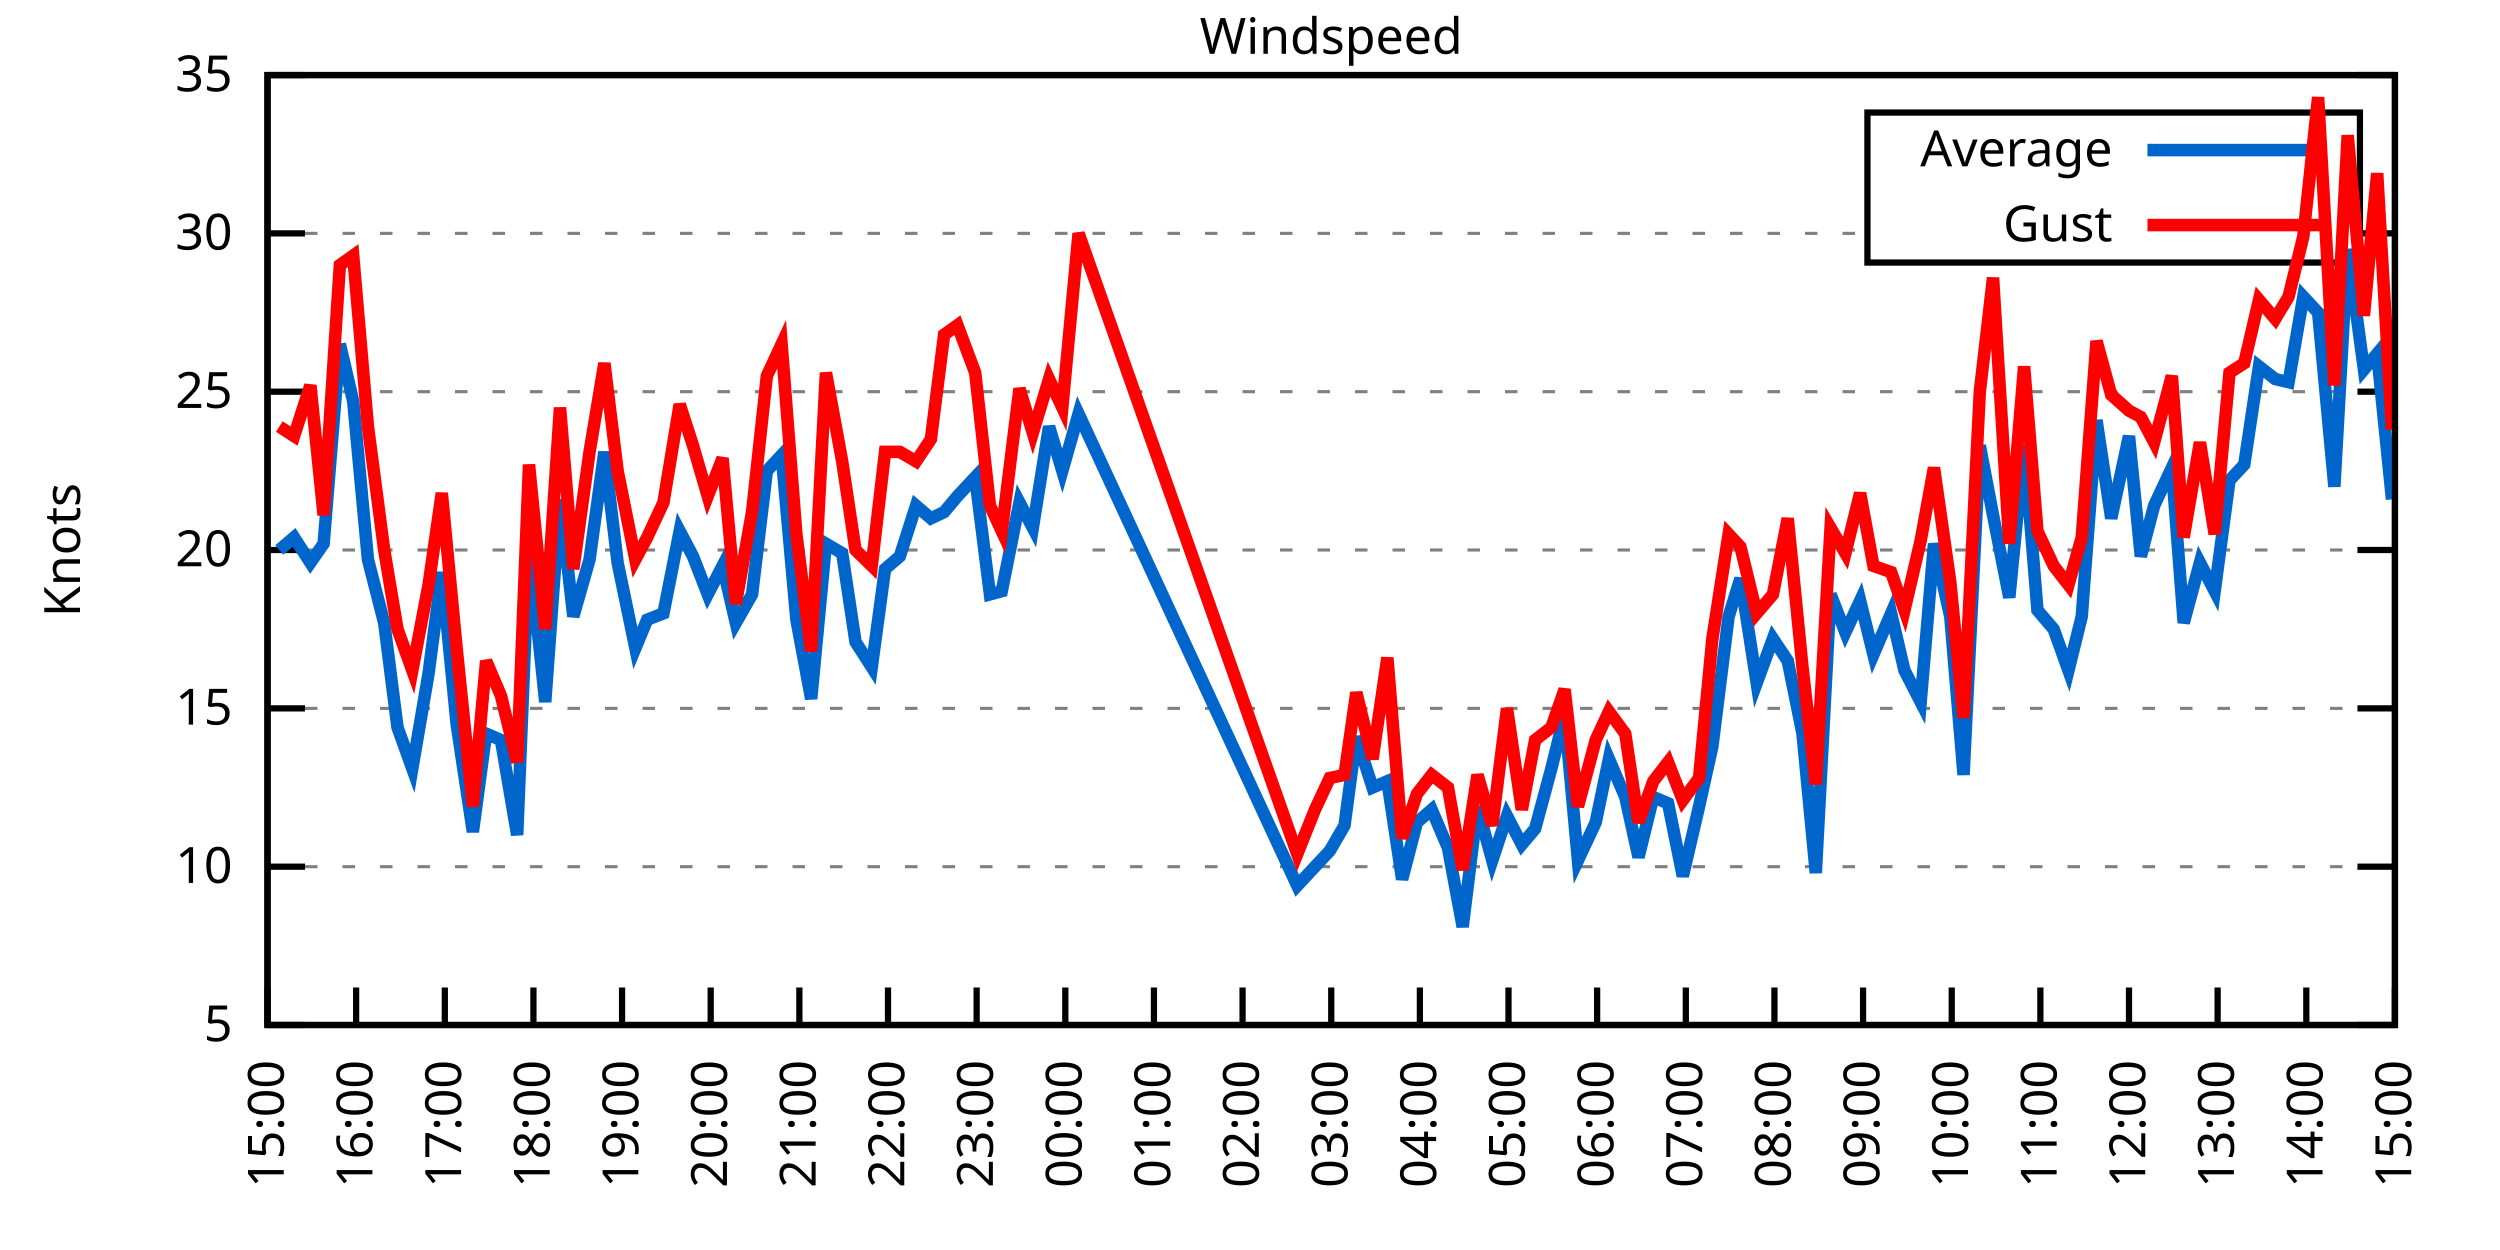
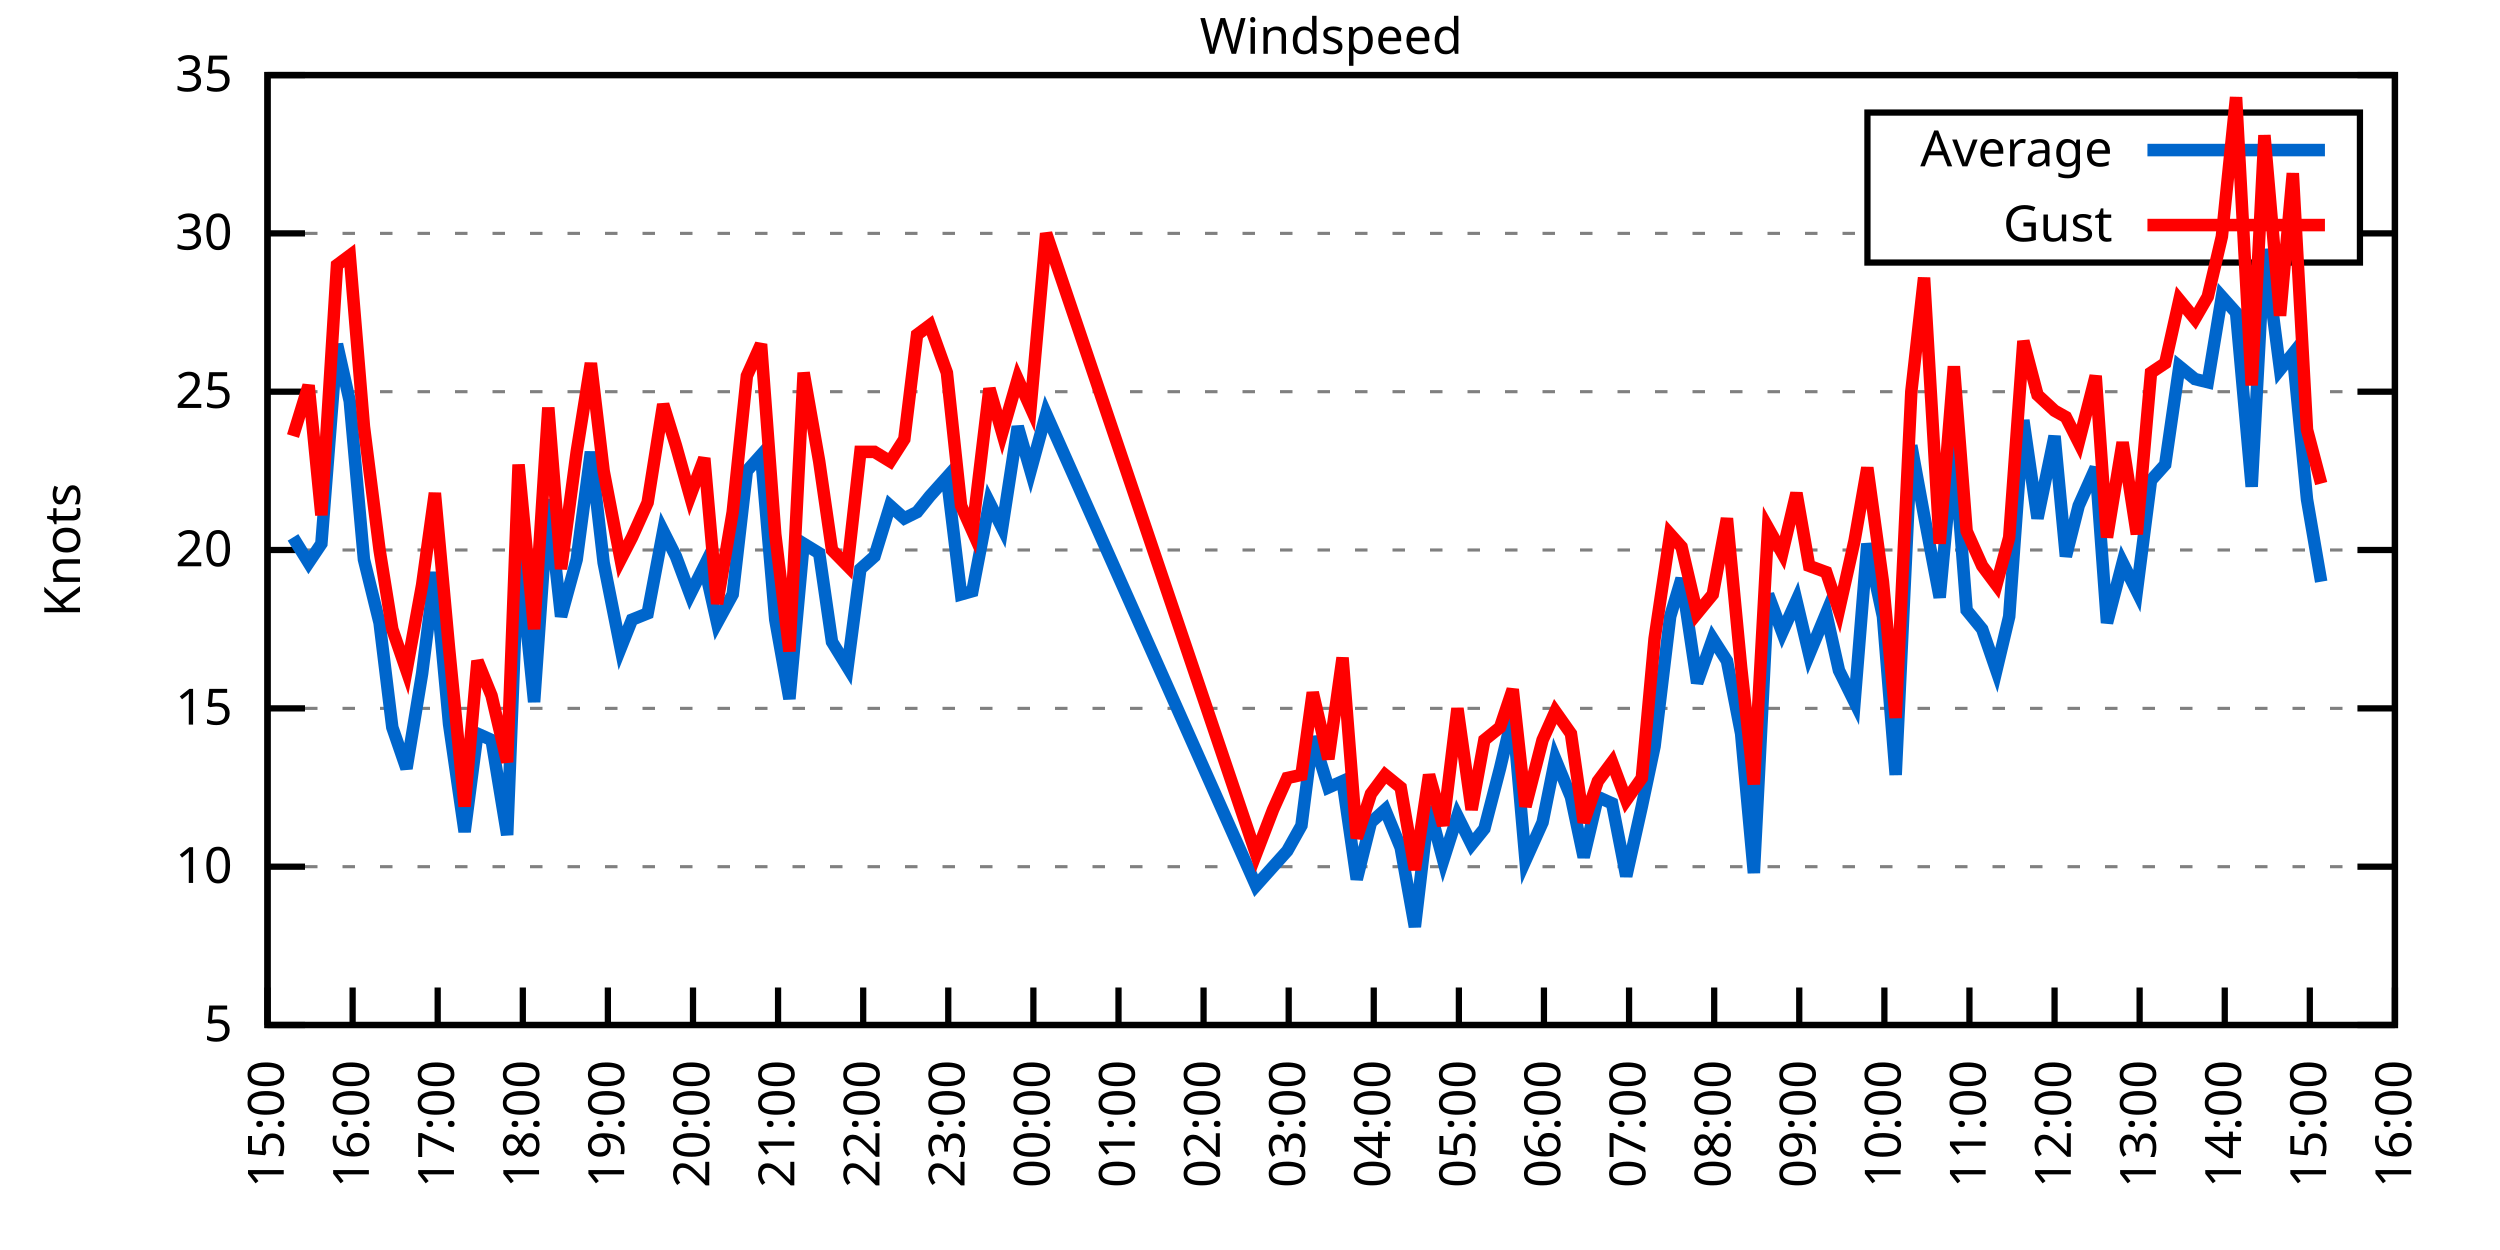
<svg xmlns="http://www.w3.org/2000/svg" xmlns:xlink="http://www.w3.org/1999/xlink" width="400" height="200" viewBox="0 0 400 200">
  <g id="gnuplot_canvas">
    <rect x="0" y="0" width="400" height="200" fill="none" />
    <defs>
      <circle id="gpDot" r="0.5" stroke-width="0.5" stroke="currentColor" />
      <path id="gpPt0" stroke-width="0.333" stroke="currentColor" d="M-1,0 h2 M0,-1 v2" />
      <path id="gpPt1" stroke-width="0.333" stroke="currentColor" d="M-1,-1 L1,1 M1,-1 L-1,1" />
      <path id="gpPt2" stroke-width="0.333" stroke="currentColor" d="M-1,0 L1,0 M0,-1 L0,1 M-1,-1 L1,1 M-1,1 L1,-1" />
      <rect id="gpPt3" stroke-width="0.333" stroke="currentColor" x="-1" y="-1" width="2" height="2" />
      <rect id="gpPt4" stroke-width="0.333" stroke="currentColor" fill="currentColor" x="-1" y="-1" width="2" height="2" />
      <circle id="gpPt5" stroke-width="0.333" stroke="currentColor" cx="0" cy="0" r="1" />
      <use xlink:href="#gpPt5" id="gpPt6" fill="currentColor" stroke="none" />
      <path id="gpPt7" stroke-width="0.333" stroke="currentColor" d="M0,-1.33 L-1.33,0.67 L1.33,0.67 z" />
      <use xlink:href="#gpPt7" id="gpPt8" fill="currentColor" stroke="none" />
      <use xlink:href="#gpPt7" id="gpPt9" stroke="currentColor" transform="rotate(180)" />
      <use xlink:href="#gpPt9" id="gpPt10" fill="currentColor" stroke="none" />
      <use xlink:href="#gpPt3" id="gpPt11" stroke="currentColor" transform="rotate(45)" />
      <use xlink:href="#gpPt11" id="gpPt12" fill="currentColor" stroke="none" />
      <path id="gpPt13" stroke-width="0.333" stroke="currentColor" d="M0,1.330 L1.265,0.411 L0.782,-1.067 L-0.782,-1.076 L-1.265,0.411 z" />
      <use xlink:href="#gpPt13" id="gpPt14" fill="currentColor" stroke="none" />
      <filter id="textbox" filterUnits="objectBoundingBox" x="0" y="0" height="1" width="1">
        <feFlood flood-color="white" flood-opacity="1" result="bgnd" />
        <feComposite in="SourceGraphic" in2="bgnd" operator="atop" />
      </filter>
      <filter id="greybox" filterUnits="objectBoundingBox" x="0" y="0" height="1" width="1">
        <feFlood flood-color="lightgrey" flood-opacity="1" result="grey" />
        <feComposite in="SourceGraphic" in2="grey" operator="atop" />
      </filter>
    </defs>
    <g fill="none" color="white" stroke="currentColor" stroke-width="1.00" stroke-linecap="butt" stroke-linejoin="miter">
</g>
    <g fill="none" color="black" stroke="currentColor" stroke-width="1.00" stroke-linecap="butt" stroke-linejoin="miter">
      <g stroke="none" shape-rendering="crispEdges">
        <polygon fill="rgb(255, 255, 255)" points="42.80,164.00 383.18,164.00 383.18,12.02 42.80,12.02 " />
      </g>
    </g>
    <g fill="none" color="black" stroke="currentColor" stroke-width="1.00" stroke-linecap="butt" stroke-linejoin="miter">
</g>
    <g fill="none" color="black" stroke="black" stroke-width="0.50" stroke-linecap="butt" stroke-linejoin="miter">
</g>
    <g fill="none" color="gray" stroke="currentColor" stroke-width="0.50" stroke-linecap="butt" stroke-linejoin="miter">
      <path stroke="gray" stroke-dasharray="2,4" class="gridline" d="M42.80,164.00 L383.19,164.00  " />
    </g>
    <g fill="none" color="gray" stroke="gray" stroke-width="1.00" stroke-linecap="butt" stroke-linejoin="miter">
</g>
    <g fill="none" color="black" stroke="currentColor" stroke-width="1.00" stroke-linecap="butt" stroke-linejoin="miter">
      <path stroke="black" d="M42.80,164.00 L48.80,164.00 M383.19,164.00 L377.19,164.00  " />
      <g transform="translate(37.20,166.60)" stroke="none" fill="black" font-family="Sans" font-size="8.00" text-anchor="end">
        <text>
          <tspan font-family="Sans"> 5</tspan>
        </text>
      </g>
    </g>
    <g fill="none" color="black" stroke="currentColor" stroke-width="1.00" stroke-linecap="butt" stroke-linejoin="miter">
</g>
    <g fill="none" color="black" stroke="black" stroke-width="0.50" stroke-linecap="butt" stroke-linejoin="miter">
</g>
    <g fill="none" color="gray" stroke="currentColor" stroke-width="0.50" stroke-linecap="butt" stroke-linejoin="miter">
      <path stroke="gray" stroke-dasharray="2,4" class="gridline" d="M42.80,138.67 L383.19,138.67  " />
    </g>
    <g fill="none" color="gray" stroke="gray" stroke-width="1.00" stroke-linecap="butt" stroke-linejoin="miter">
</g>
    <g fill="none" color="black" stroke="currentColor" stroke-width="1.00" stroke-linecap="butt" stroke-linejoin="miter">
      <path stroke="black" d="M42.80,138.67 L48.80,138.67 M383.19,138.67 L377.19,138.67  " />
      <g transform="translate(37.20,141.27)" stroke="none" fill="black" font-family="Sans" font-size="8.00" text-anchor="end">
        <text>
          <tspan font-family="Sans"> 10</tspan>
        </text>
      </g>
    </g>
    <g fill="none" color="black" stroke="currentColor" stroke-width="1.00" stroke-linecap="butt" stroke-linejoin="miter">
</g>
    <g fill="none" color="black" stroke="black" stroke-width="0.50" stroke-linecap="butt" stroke-linejoin="miter">
</g>
    <g fill="none" color="gray" stroke="currentColor" stroke-width="0.50" stroke-linecap="butt" stroke-linejoin="miter">
      <path stroke="gray" stroke-dasharray="2,4" class="gridline" d="M42.80,113.34 L383.19,113.34  " />
    </g>
    <g fill="none" color="gray" stroke="gray" stroke-width="1.00" stroke-linecap="butt" stroke-linejoin="miter">
</g>
    <g fill="none" color="black" stroke="currentColor" stroke-width="1.00" stroke-linecap="butt" stroke-linejoin="miter">
      <path stroke="black" d="M42.80,113.34 L48.80,113.34 M383.19,113.34 L377.19,113.34  " />
      <g transform="translate(37.20,115.94)" stroke="none" fill="black" font-family="Sans" font-size="8.00" text-anchor="end">
        <text>
          <tspan font-family="Sans"> 15</tspan>
        </text>
      </g>
    </g>
    <g fill="none" color="black" stroke="currentColor" stroke-width="1.00" stroke-linecap="butt" stroke-linejoin="miter">
</g>
    <g fill="none" color="black" stroke="black" stroke-width="0.50" stroke-linecap="butt" stroke-linejoin="miter">
</g>
    <g fill="none" color="gray" stroke="currentColor" stroke-width="0.50" stroke-linecap="butt" stroke-linejoin="miter">
      <path stroke="gray" stroke-dasharray="2,4" class="gridline" d="M42.80,88.00 L383.19,88.00  " />
    </g>
    <g fill="none" color="gray" stroke="gray" stroke-width="1.00" stroke-linecap="butt" stroke-linejoin="miter">
</g>
    <g fill="none" color="black" stroke="currentColor" stroke-width="1.00" stroke-linecap="butt" stroke-linejoin="miter">
      <path stroke="black" d="M42.80,88.00 L48.80,88.00 M383.19,88.00 L377.19,88.00  " />
      <g transform="translate(37.20,90.60)" stroke="none" fill="black" font-family="Sans" font-size="8.00" text-anchor="end">
        <text>
          <tspan font-family="Sans"> 20</tspan>
        </text>
      </g>
    </g>
    <g fill="none" color="black" stroke="currentColor" stroke-width="1.00" stroke-linecap="butt" stroke-linejoin="miter">
</g>
    <g fill="none" color="black" stroke="black" stroke-width="0.50" stroke-linecap="butt" stroke-linejoin="miter">
</g>
    <g fill="none" color="gray" stroke="currentColor" stroke-width="0.50" stroke-linecap="butt" stroke-linejoin="miter">
      <path stroke="gray" stroke-dasharray="2,4" class="gridline" d="M42.80,62.67 L383.19,62.67  " />
    </g>
    <g fill="none" color="gray" stroke="gray" stroke-width="1.00" stroke-linecap="butt" stroke-linejoin="miter">
</g>
    <g fill="none" color="black" stroke="currentColor" stroke-width="1.00" stroke-linecap="butt" stroke-linejoin="miter">
      <path stroke="black" d="M42.80,62.67 L48.80,62.67 M383.19,62.67 L377.19,62.67  " />
      <g transform="translate(37.20,65.27)" stroke="none" fill="black" font-family="Sans" font-size="8.00" text-anchor="end">
        <text>
          <tspan font-family="Sans"> 25</tspan>
        </text>
      </g>
    </g>
    <g fill="none" color="black" stroke="currentColor" stroke-width="1.00" stroke-linecap="butt" stroke-linejoin="miter">
</g>
    <g fill="none" color="black" stroke="black" stroke-width="0.50" stroke-linecap="butt" stroke-linejoin="miter">
</g>
    <g fill="none" color="gray" stroke="currentColor" stroke-width="0.50" stroke-linecap="butt" stroke-linejoin="miter">
      <path stroke="gray" stroke-dasharray="2,4" class="gridline" d="M42.80,37.34 L298.79,37.34 M377.59,37.34 L383.19,37.34  " />
    </g>
    <g fill="none" color="gray" stroke="gray" stroke-width="1.00" stroke-linecap="butt" stroke-linejoin="miter">
</g>
    <g fill="none" color="black" stroke="currentColor" stroke-width="1.00" stroke-linecap="butt" stroke-linejoin="miter">
      <path stroke="black" d="M42.80,37.34 L48.80,37.34 M383.19,37.34 L377.19,37.34  " />
      <g transform="translate(37.20,39.94)" stroke="none" fill="black" font-family="Sans" font-size="8.00" text-anchor="end">
        <text>
          <tspan font-family="Sans"> 30</tspan>
        </text>
      </g>
    </g>
    <g fill="none" color="black" stroke="currentColor" stroke-width="1.00" stroke-linecap="butt" stroke-linejoin="miter">
</g>
    <g fill="none" color="black" stroke="black" stroke-width="0.50" stroke-linecap="butt" stroke-linejoin="miter">
</g>
    <g fill="none" color="gray" stroke="currentColor" stroke-width="0.50" stroke-linecap="butt" stroke-linejoin="miter">
      <path stroke="gray" stroke-dasharray="2,4" class="gridline" d="M42.80,12.01 L383.19,12.01  " />
    </g>
    <g fill="none" color="gray" stroke="gray" stroke-width="1.00" stroke-linecap="butt" stroke-linejoin="miter">
</g>
    <g fill="none" color="black" stroke="currentColor" stroke-width="1.00" stroke-linecap="butt" stroke-linejoin="miter">
      <path stroke="black" d="M42.80,12.01 L48.80,12.01 M383.19,12.01 L377.19,12.01  " />
      <g transform="translate(37.20,14.61)" stroke="none" fill="black" font-family="Sans" font-size="8.00" text-anchor="end">
        <text>
          <tspan font-family="Sans"> 35</tspan>
        </text>
      </g>
    </g>
    <g fill="none" color="black" stroke="currentColor" stroke-width="1.00" stroke-linecap="butt" stroke-linejoin="miter">
      <path stroke="black" d="M42.80,164.00 L42.80,158.00  " />
      <g transform="translate(45.40,169.60) rotate(270.00)" stroke="none" fill="black" font-family="Sans" font-size="8.00" text-anchor="end">
        <text>
          <tspan font-family="Sans">15:00</tspan>
        </text>
      </g>
    </g>
    <g fill="none" color="black" stroke="currentColor" stroke-width="1.00" stroke-linecap="butt" stroke-linejoin="miter">
-       <path stroke="black" d="M56.98,164.00 L56.98,158.00  " />
-       <g transform="translate(59.58,169.60) rotate(270.00)" stroke="none" fill="black" font-family="Sans" font-size="8.00" text-anchor="end">
+       <path stroke="black" d="M56.42,164.00 L56.42,158.00  " />
+       <g transform="translate(59.02,169.60) rotate(270.00)" stroke="none" fill="black" font-family="Sans" font-size="8.00" text-anchor="end">
        <text>
          <tspan font-family="Sans">16:00</tspan>
        </text>
      </g>
    </g>
    <g fill="none" color="black" stroke="currentColor" stroke-width="1.00" stroke-linecap="butt" stroke-linejoin="miter">
-       <path stroke="black" d="M71.17,164.00 L71.17,158.00  " />
-       <g transform="translate(73.77,169.60) rotate(270.00)" stroke="none" fill="black" font-family="Sans" font-size="8.00" text-anchor="end">
+       <path stroke="black" d="M70.03,164.00 L70.03,158.00  " />
+       <g transform="translate(72.63,169.60) rotate(270.00)" stroke="none" fill="black" font-family="Sans" font-size="8.00" text-anchor="end">
        <text>
          <tspan font-family="Sans">17:00</tspan>
        </text>
      </g>
    </g>
    <g fill="none" color="black" stroke="currentColor" stroke-width="1.00" stroke-linecap="butt" stroke-linejoin="miter">
-       <path stroke="black" d="M85.35,164.00 L85.35,158.00  " />
-       <g transform="translate(87.95,169.60) rotate(270.00)" stroke="none" fill="black" font-family="Sans" font-size="8.00" text-anchor="end">
+       <path stroke="black" d="M83.65,164.00 L83.65,158.00  " />
+       <g transform="translate(86.25,169.60) rotate(270.00)" stroke="none" fill="black" font-family="Sans" font-size="8.00" text-anchor="end">
        <text>
          <tspan font-family="Sans">18:00</tspan>
        </text>
      </g>
    </g>
    <g fill="none" color="black" stroke="currentColor" stroke-width="1.00" stroke-linecap="butt" stroke-linejoin="miter">
-       <path stroke="black" d="M99.53,164.00 L99.53,158.00  " />
-       <g transform="translate(102.13,169.60) rotate(270.00)" stroke="none" fill="black" font-family="Sans" font-size="8.00" text-anchor="end">
+       <path stroke="black" d="M97.26,164.00 L97.26,158.00  " />
+       <g transform="translate(99.86,169.60) rotate(270.00)" stroke="none" fill="black" font-family="Sans" font-size="8.00" text-anchor="end">
        <text>
          <tspan font-family="Sans">19:00</tspan>
        </text>
      </g>
    </g>
    <g fill="none" color="black" stroke="currentColor" stroke-width="1.00" stroke-linecap="butt" stroke-linejoin="miter">
-       <path stroke="black" d="M113.71,164.00 L113.71,158.00  " />
-       <g transform="translate(116.31,169.60) rotate(270.00)" stroke="none" fill="black" font-family="Sans" font-size="8.00" text-anchor="end">
+       <path stroke="black" d="M110.88,164.00 L110.88,158.00  " />
+       <g transform="translate(113.48,169.60) rotate(270.00)" stroke="none" fill="black" font-family="Sans" font-size="8.00" text-anchor="end">
        <text>
          <tspan font-family="Sans">20:00</tspan>
        </text>
      </g>
    </g>
    <g fill="none" color="black" stroke="currentColor" stroke-width="1.00" stroke-linecap="butt" stroke-linejoin="miter">
-       <path stroke="black" d="M127.90,164.00 L127.90,158.00  " />
-       <g transform="translate(130.50,169.60) rotate(270.00)" stroke="none" fill="black" font-family="Sans" font-size="8.00" text-anchor="end">
+       <path stroke="black" d="M124.49,164.00 L124.49,158.00  " />
+       <g transform="translate(127.09,169.60) rotate(270.00)" stroke="none" fill="black" font-family="Sans" font-size="8.00" text-anchor="end">
        <text>
          <tspan font-family="Sans">21:00</tspan>
        </text>
      </g>
    </g>
    <g fill="none" color="black" stroke="currentColor" stroke-width="1.00" stroke-linecap="butt" stroke-linejoin="miter">
-       <path stroke="black" d="M142.08,164.00 L142.08,158.00  " />
-       <g transform="translate(144.68,169.60) rotate(270.00)" stroke="none" fill="black" font-family="Sans" font-size="8.00" text-anchor="end">
+       <path stroke="black" d="M138.11,164.00 L138.11,158.00  " />
+       <g transform="translate(140.71,169.60) rotate(270.00)" stroke="none" fill="black" font-family="Sans" font-size="8.00" text-anchor="end">
        <text>
          <tspan font-family="Sans">22:00</tspan>
        </text>
      </g>
    </g>
    <g fill="none" color="black" stroke="currentColor" stroke-width="1.00" stroke-linecap="butt" stroke-linejoin="miter">
-       <path stroke="black" d="M156.26,164.00 L156.26,158.00  " />
-       <g transform="translate(158.86,169.60) rotate(270.00)" stroke="none" fill="black" font-family="Sans" font-size="8.00" text-anchor="end">
+       <path stroke="black" d="M151.72,164.00 L151.72,158.00  " />
+       <g transform="translate(154.32,169.60) rotate(270.00)" stroke="none" fill="black" font-family="Sans" font-size="8.00" text-anchor="end">
        <text>
          <tspan font-family="Sans">23:00</tspan>
        </text>
      </g>
    </g>
    <g fill="none" color="black" stroke="currentColor" stroke-width="1.00" stroke-linecap="butt" stroke-linejoin="miter">
-       <path stroke="black" d="M170.45,164.00 L170.45,158.00  " />
-       <g transform="translate(173.05,169.60) rotate(270.00)" stroke="none" fill="black" font-family="Sans" font-size="8.00" text-anchor="end">
+       <path stroke="black" d="M165.34,164.00 L165.34,158.00  " />
+       <g transform="translate(167.94,169.60) rotate(270.00)" stroke="none" fill="black" font-family="Sans" font-size="8.00" text-anchor="end">
        <text>
          <tspan font-family="Sans">00:00</tspan>
        </text>
      </g>
    </g>
    <g fill="none" color="black" stroke="currentColor" stroke-width="1.00" stroke-linecap="butt" stroke-linejoin="miter">
-       <path stroke="black" d="M184.63,164.00 L184.63,158.00  " />
-       <g transform="translate(187.23,169.60) rotate(270.00)" stroke="none" fill="black" font-family="Sans" font-size="8.00" text-anchor="end">
+       <path stroke="black" d="M178.96,164.00 L178.96,158.00  " />
+       <g transform="translate(181.56,169.60) rotate(270.00)" stroke="none" fill="black" font-family="Sans" font-size="8.00" text-anchor="end">
        <text>
          <tspan font-family="Sans">01:00</tspan>
        </text>
      </g>
    </g>
    <g fill="none" color="black" stroke="currentColor" stroke-width="1.00" stroke-linecap="butt" stroke-linejoin="miter">
-       <path stroke="black" d="M198.81,164.00 L198.81,158.00  " />
-       <g transform="translate(201.41,169.60) rotate(270.00)" stroke="none" fill="black" font-family="Sans" font-size="8.00" text-anchor="end">
+       <path stroke="black" d="M192.57,164.00 L192.57,158.00  " />
+       <g transform="translate(195.17,169.60) rotate(270.00)" stroke="none" fill="black" font-family="Sans" font-size="8.00" text-anchor="end">
        <text>
          <tspan font-family="Sans">02:00</tspan>
        </text>
      </g>
    </g>
    <g fill="none" color="black" stroke="currentColor" stroke-width="1.00" stroke-linecap="butt" stroke-linejoin="miter">
-       <path stroke="black" d="M213.00,164.00 L213.00,158.00  " />
-       <g transform="translate(215.60,169.60) rotate(270.00)" stroke="none" fill="black" font-family="Sans" font-size="8.00" text-anchor="end">
+       <path stroke="black" d="M206.19,164.00 L206.19,158.00  " />
+       <g transform="translate(208.79,169.60) rotate(270.00)" stroke="none" fill="black" font-family="Sans" font-size="8.00" text-anchor="end">
        <text>
          <tspan font-family="Sans">03:00</tspan>
        </text>
      </g>
    </g>
    <g fill="none" color="black" stroke="currentColor" stroke-width="1.00" stroke-linecap="butt" stroke-linejoin="miter">
-       <path stroke="black" d="M227.18,164.00 L227.18,158.00  " />
-       <g transform="translate(229.78,169.60) rotate(270.00)" stroke="none" fill="black" font-family="Sans" font-size="8.00" text-anchor="end">
+       <path stroke="black" d="M219.80,164.00 L219.80,158.00  " />
+       <g transform="translate(222.40,169.60) rotate(270.00)" stroke="none" fill="black" font-family="Sans" font-size="8.00" text-anchor="end">
        <text>
          <tspan font-family="Sans">04:00</tspan>
        </text>
      </g>
    </g>
    <g fill="none" color="black" stroke="currentColor" stroke-width="1.00" stroke-linecap="butt" stroke-linejoin="miter">
-       <path stroke="black" d="M241.36,164.00 L241.36,158.00  " />
-       <g transform="translate(243.96,169.60) rotate(270.00)" stroke="none" fill="black" font-family="Sans" font-size="8.00" text-anchor="end">
+       <path stroke="black" d="M233.42,164.00 L233.42,158.00  " />
+       <g transform="translate(236.02,169.60) rotate(270.00)" stroke="none" fill="black" font-family="Sans" font-size="8.00" text-anchor="end">
        <text>
          <tspan font-family="Sans">05:00</tspan>
        </text>
      </g>
    </g>
    <g fill="none" color="black" stroke="currentColor" stroke-width="1.00" stroke-linecap="butt" stroke-linejoin="miter">
-       <path stroke="black" d="M255.54,164.00 L255.54,158.00  " />
-       <g transform="translate(258.14,169.60) rotate(270.00)" stroke="none" fill="black" font-family="Sans" font-size="8.00" text-anchor="end">
+       <path stroke="black" d="M247.03,164.00 L247.03,158.00  " />
+       <g transform="translate(249.63,169.60) rotate(270.00)" stroke="none" fill="black" font-family="Sans" font-size="8.00" text-anchor="end">
        <text>
          <tspan font-family="Sans">06:00</tspan>
        </text>
      </g>
    </g>
    <g fill="none" color="black" stroke="currentColor" stroke-width="1.00" stroke-linecap="butt" stroke-linejoin="miter">
-       <path stroke="black" d="M269.73,164.00 L269.73,158.00  " />
-       <g transform="translate(272.33,169.60) rotate(270.00)" stroke="none" fill="black" font-family="Sans" font-size="8.00" text-anchor="end">
+       <path stroke="black" d="M260.65,164.00 L260.65,158.00  " />
+       <g transform="translate(263.25,169.60) rotate(270.00)" stroke="none" fill="black" font-family="Sans" font-size="8.00" text-anchor="end">
        <text>
          <tspan font-family="Sans">07:00</tspan>
        </text>
      </g>
    </g>
    <g fill="none" color="black" stroke="currentColor" stroke-width="1.00" stroke-linecap="butt" stroke-linejoin="miter">
-       <path stroke="black" d="M283.91,164.00 L283.91,158.00  " />
-       <g transform="translate(286.51,169.60) rotate(270.00)" stroke="none" fill="black" font-family="Sans" font-size="8.00" text-anchor="end">
+       <path stroke="black" d="M274.27,164.00 L274.27,158.00  " />
+       <g transform="translate(276.87,169.60) rotate(270.00)" stroke="none" fill="black" font-family="Sans" font-size="8.00" text-anchor="end">
        <text>
          <tspan font-family="Sans">08:00</tspan>
        </text>
      </g>
    </g>
    <g fill="none" color="black" stroke="currentColor" stroke-width="1.00" stroke-linecap="butt" stroke-linejoin="miter">
-       <path stroke="black" d="M298.09,164.00 L298.09,158.00  " />
-       <g transform="translate(300.69,169.60) rotate(270.00)" stroke="none" fill="black" font-family="Sans" font-size="8.00" text-anchor="end">
+       <path stroke="black" d="M287.88,164.00 L287.88,158.00  " />
+       <g transform="translate(290.48,169.60) rotate(270.00)" stroke="none" fill="black" font-family="Sans" font-size="8.00" text-anchor="end">
        <text>
          <tspan font-family="Sans">09:00</tspan>
        </text>
      </g>
    </g>
    <g fill="none" color="black" stroke="currentColor" stroke-width="1.00" stroke-linecap="butt" stroke-linejoin="miter">
-       <path stroke="black" d="M312.28,164.00 L312.28,158.00  " />
-       <g transform="translate(314.88,169.60) rotate(270.00)" stroke="none" fill="black" font-family="Sans" font-size="8.00" text-anchor="end">
+       <path stroke="black" d="M301.50,164.00 L301.50,158.00  " />
+       <g transform="translate(304.10,169.60) rotate(270.00)" stroke="none" fill="black" font-family="Sans" font-size="8.00" text-anchor="end">
        <text>
          <tspan font-family="Sans">10:00</tspan>
        </text>
      </g>
    </g>
    <g fill="none" color="black" stroke="currentColor" stroke-width="1.00" stroke-linecap="butt" stroke-linejoin="miter">
-       <path stroke="black" d="M326.46,164.00 L326.46,158.00  " />
-       <g transform="translate(329.06,169.60) rotate(270.00)" stroke="none" fill="black" font-family="Sans" font-size="8.00" text-anchor="end">
+       <path stroke="black" d="M315.11,164.00 L315.11,158.00  " />
+       <g transform="translate(317.71,169.60) rotate(270.00)" stroke="none" fill="black" font-family="Sans" font-size="8.00" text-anchor="end">
        <text>
          <tspan font-family="Sans">11:00</tspan>
        </text>
      </g>
    </g>
    <g fill="none" color="black" stroke="currentColor" stroke-width="1.00" stroke-linecap="butt" stroke-linejoin="miter">
-       <path stroke="black" d="M340.64,164.00 L340.64,158.00  " />
-       <g transform="translate(343.24,169.60) rotate(270.00)" stroke="none" fill="black" font-family="Sans" font-size="8.00" text-anchor="end">
+       <path stroke="black" d="M328.73,164.00 L328.73,158.00  " />
+       <g transform="translate(331.33,169.60) rotate(270.00)" stroke="none" fill="black" font-family="Sans" font-size="8.00" text-anchor="end">
        <text>
          <tspan font-family="Sans">12:00</tspan>
        </text>
      </g>
    </g>
    <g fill="none" color="black" stroke="currentColor" stroke-width="1.00" stroke-linecap="butt" stroke-linejoin="miter">
-       <path stroke="black" d="M354.82,164.00 L354.82,158.00  " />
-       <g transform="translate(357.42,169.60) rotate(270.00)" stroke="none" fill="black" font-family="Sans" font-size="8.00" text-anchor="end">
+       <path stroke="black" d="M342.34,164.00 L342.34,158.00  " />
+       <g transform="translate(344.94,169.60) rotate(270.00)" stroke="none" fill="black" font-family="Sans" font-size="8.00" text-anchor="end">
        <text>
          <tspan font-family="Sans">13:00</tspan>
        </text>
      </g>
    </g>
    <g fill="none" color="black" stroke="currentColor" stroke-width="1.00" stroke-linecap="butt" stroke-linejoin="miter">
-       <path stroke="black" d="M369.01,164.00 L369.01,158.00  " />
-       <g transform="translate(371.61,169.60) rotate(270.00)" stroke="none" fill="black" font-family="Sans" font-size="8.00" text-anchor="end">
+       <path stroke="black" d="M355.96,164.00 L355.96,158.00  " />
+       <g transform="translate(358.56,169.60) rotate(270.00)" stroke="none" fill="black" font-family="Sans" font-size="8.00" text-anchor="end">
        <text>
          <tspan font-family="Sans">14:00</tspan>
+         </text>
+       </g>
+     </g>
+     <g fill="none" color="black" stroke="currentColor" stroke-width="1.00" stroke-linecap="butt" stroke-linejoin="miter">
+       <path stroke="black" d="M369.57,164.00 L369.57,158.00  " />
+       <g transform="translate(372.17,169.60) rotate(270.00)" stroke="none" fill="black" font-family="Sans" font-size="8.00" text-anchor="end">
+         <text>
+           <tspan font-family="Sans">15:00</tspan>
        </text>
      </g>
    </g>
    <g fill="none" color="black" stroke="currentColor" stroke-width="1.00" stroke-linecap="butt" stroke-linejoin="miter">
      <path stroke="black" d="M383.19,164.00 L383.19,158.00  " />
      <g transform="translate(385.79,169.60) rotate(270.00)" stroke="none" fill="black" font-family="Sans" font-size="8.00" text-anchor="end">
        <text>
-           <tspan font-family="Sans">15:00</tspan>
+           <tspan font-family="Sans">16:00</tspan>
        </text>
      </g>
    </g>
    <g fill="none" color="black" stroke="currentColor" stroke-width="1.00" stroke-linecap="butt" stroke-linejoin="miter">
</g>
    <g fill="none" color="black" stroke="currentColor" stroke-width="1.00" stroke-linecap="butt" stroke-linejoin="miter">
      <path stroke="black" d="M42.80,12.01 L42.80,164.00 L383.19,164.00 L383.19,12.01 L42.80,12.01 Z  " />
    </g>
    <g fill="none" color="black" stroke="currentColor" stroke-width="1.00" stroke-linecap="butt" stroke-linejoin="miter">
</g>
    <g fill="none" color="black" stroke="currentColor" stroke-width="1.00" stroke-linecap="butt" stroke-linejoin="miter">
      <path stroke="black" d="M298.79,42.01 L298.79,18.01 L377.59,18.01 L377.59,42.01 L298.79,42.01 Z  " />
    </g>
    <g id="Windspeed_plot_1">
      <g fill="none" color="white" stroke="black" stroke-width="2.00" stroke-linecap="butt" stroke-linejoin="miter">
</g>
      <g fill="none" color="black" stroke="currentColor" stroke-width="2.00" stroke-linecap="butt" stroke-linejoin="miter">
        <g transform="translate(337.99,26.61)" stroke="none" fill="black" font-family="Sans" font-size="8.00" text-anchor="end">
          <text>
            <tspan font-family="Sans">Average</tspan>
          </text>
        </g>
      </g>
      <g fill="none" color="black" stroke="currentColor" stroke-width="2.00" stroke-linecap="butt" stroke-linejoin="miter">
-         <path stroke="rgb(  0, 102, 204)" d="M343.59,24.01 L371.99,24.01 M44.69,88.00 L47.05,85.98 L49.66,90.03 L51.78,86.99 L54.38,55.07 L56.51,64.19   L58.87,89.52 L61.47,99.66 L63.60,116.38 L65.97,122.96 L68.57,107.76 L70.69,91.55 L73.06,115.87 L75.66,133.10   L77.78,117.39 L80.15,118.40 L82.75,133.60 L84.64,87.50 L87.24,112.32 L89.60,79.90 L91.73,98.64 L94.33,89.52   L96.70,72.30 L98.82,90.03 L101.66,103.71 L103.55,99.15 L106.15,98.14 L108.75,84.97 L110.88,89.02 L113.24,95.10   L115.61,90.54 L117.73,99.66 L120.33,95.10 L122.70,75.34 L125.06,72.81 L127.42,99.15 L129.79,111.82 L132.15,86.99   L134.75,88.51 L136.88,102.70 L139.48,106.75 L141.61,91.04 L143.97,89.02 L146.57,80.91 L148.94,82.94 L151.06,81.93   L153.19,79.39 L156.03,76.35 L158.39,95.10 L160.28,94.59 L163.12,80.41 L165.25,84.46 L167.85,68.25 L169.97,75.34   L172.57,66.22 L207.56,141.71 L210.39,138.67 L212.76,136.14 L215.12,132.08 L217.01,117.90 L219.61,126.00 L221.98,124.99   L224.34,140.69 L226.71,131.58 L229.07,129.55 L231.67,135.63 L234.03,148.29 L236.40,129.04 L238.76,137.66 L241.12,130.56   L243.49,135.12 L245.62,132.59 L248.22,122.96 L250.34,114.35 L252.47,137.66 L255.31,131.58 L257.43,121.44 L260.04,127.52   L262.16,137.15 L264.53,127.52 L266.89,128.54 L269.25,140.19 L271.85,129.04 L273.98,119.42 L276.58,98.64 L278.47,92.56   L281.07,109.28 L283.67,102.19 L286.04,105.74 L288.40,117.39 L290.53,139.68 L292.89,95.10 L295.26,101.18 L297.62,96.11   L299.75,104.72 L302.58,98.14 L304.71,107.26 L307.31,112.32 L309.44,86.99 L312.04,98.64 L314.17,123.98 L316.77,71.29   L318.89,82.43 L321.49,95.60 L323.86,71.29 L325.99,97.63 L328.59,100.67 L330.95,107.26 L333.08,98.64 L335.44,67.23   L337.80,82.94 L340.64,69.77 L342.53,89.02 L344.66,80.91 L347.50,74.83 L349.39,99.66 L351.99,90.03 L354.35,94.59   L356.72,76.86 L359.08,74.33 L361.44,58.62 L364.04,60.65 L366.17,61.15 L368.53,47.47 L370.90,50.01 L373.50,77.87   L375.63,39.87 L378.23,59.13 L380.35,56.59 L382.72,79.90  " />
+         <path stroke="rgb(  0, 102, 204)" d="M343.59,24.01 L371.99,24.01 M46.88,85.98 L49.38,90.03 L51.42,86.99 L53.92,55.07 L55.96,64.19 L58.23,89.52   L60.73,99.66 L62.77,116.38 L65.04,122.96 L67.54,107.76 L69.58,91.55 L71.85,115.87 L74.34,133.10 L76.39,117.39   L78.65,118.40 L81.15,133.60 L82.97,87.50 L85.46,112.32 L87.73,79.90 L89.77,98.64 L92.27,89.52 L94.54,72.30   L96.58,90.03 L99.30,103.71 L101.12,99.15 L103.62,98.14 L106.11,84.97 L108.15,89.02 L110.42,95.10 L112.69,90.54   L114.74,99.66 L117.23,95.10 L119.50,75.34 L121.77,72.81 L124.04,99.15 L126.31,111.82 L128.58,86.99 L131.07,88.51   L133.12,102.70 L135.61,106.75 L137.66,91.04 L139.92,89.02 L142.42,80.91 L144.69,82.94 L146.73,81.93 L148.77,79.39   L151.50,76.35 L153.77,95.10 L155.58,94.59 L158.31,80.41 L160.35,84.46 L162.84,68.25 L164.89,75.34 L167.38,66.22   L200.97,141.71 L203.69,138.67 L205.96,136.14 L208.23,132.08 L210.04,117.90 L212.54,126.00 L214.81,124.99 L217.08,140.69   L219.35,131.58 L221.62,129.55 L224.11,135.63 L226.38,148.29 L228.65,129.04 L230.92,137.66 L233.19,130.56 L235.46,135.12   L237.50,132.59 L240.00,122.96 L242.04,114.35 L244.08,137.66 L246.81,131.58 L248.85,121.44 L251.35,127.52 L253.39,137.15   L255.66,127.52 L257.93,128.54 L260.20,140.19 L262.69,129.04 L264.73,119.42 L267.23,98.64 L269.05,92.56 L271.54,109.28   L274.04,102.19 L276.31,105.74 L278.58,117.39 L280.62,139.68 L282.89,95.10 L285.16,101.18 L287.43,96.11 L289.47,104.72   L292.19,98.14 L294.23,107.26 L296.73,112.32 L298.77,86.99 L301.27,98.64 L303.31,123.98 L305.81,71.29 L307.85,82.43   L310.35,95.60 L312.62,71.29 L314.66,97.63 L317.15,100.67 L319.42,107.26 L321.47,98.64 L323.74,67.23 L326.00,82.94   L328.73,69.77 L330.54,89.02 L332.59,80.91 L335.31,74.83 L337.12,99.66 L339.62,90.03 L341.89,94.59 L344.16,76.86   L346.43,74.33 L348.70,58.62 L351.19,60.65 L353.24,61.15 L355.50,47.47 L357.77,50.01 L360.27,77.87 L362.31,39.87   L364.81,59.13 L366.85,56.59 L369.12,79.90 L371.39,93.07  " />
      </g>
    </g>
    <g id="Windspeed_plot_2">
      <g fill="none" color="black" stroke="currentColor" stroke-width="2.00" stroke-linecap="butt" stroke-linejoin="miter">
        <g transform="translate(337.99,38.61)" stroke="none" fill="black" font-family="Sans" font-size="8.00" text-anchor="end">
          <text>
            <tspan font-family="Sans">Gust</tspan>
          </text>
        </g>
      </g>
      <g fill="none" color="black" stroke="currentColor" stroke-width="2.00" stroke-linecap="butt" stroke-linejoin="miter">
-         <path stroke="rgb(255,   0,   0)" d="M343.59,36.01 L371.99,36.01 M44.69,68.25 L47.05,69.77 L49.66,61.66 L51.78,82.43 L54.38,42.41 L56.51,40.89   L58.87,68.25 L61.47,88.00 L63.60,100.67 L65.97,107.26 L68.57,93.58 L70.69,78.89 L73.06,103.71 L75.66,129.04   L77.78,105.74 L80.15,111.31 L82.75,121.95 L84.64,74.33 L87.24,100.67 L89.60,65.21 L91.73,91.04 L94.33,72.30   L96.70,58.11 L98.82,75.34 L101.66,89.52 L103.55,85.98 L106.15,80.41 L108.75,64.70 L110.88,71.29 L113.24,79.39   L115.61,73.31 L117.73,96.62 L120.33,81.93 L122.70,60.14 L125.06,55.07 L127.42,85.47 L129.79,104.22 L132.15,59.63   L134.75,73.82 L136.88,88.00 L139.48,90.54 L141.61,72.30 L143.97,72.30 L146.57,73.82 L148.94,70.27 L151.06,53.55   L153.19,52.03 L156.03,59.63 L158.39,80.91 L160.28,84.97 L163.12,62.17 L165.25,69.26 L167.85,60.65 L169.97,65.21   L172.57,37.34 L207.56,136.64 L210.39,129.55 L212.76,124.48 L215.12,123.98 L217.01,110.80 L219.61,121.44 L221.98,105.23   L224.34,134.11 L226.71,127.02 L229.07,123.98 L231.67,126.00 L234.03,139.17 L236.40,123.98 L238.76,132.08 L241.12,113.34   L243.49,129.55 L245.62,118.40 L248.22,116.38 L250.34,110.30 L252.47,129.04 L255.31,118.40 L257.43,113.84 L260.04,117.39   L262.16,131.58 L264.53,124.99 L266.89,121.95 L269.25,128.03 L271.85,124.48 L273.98,102.19 L276.58,85.47 L278.47,87.50   L281.07,98.14 L283.67,95.10 L286.04,82.94 L288.40,106.75 L290.53,125.50 L292.89,84.46 L295.26,88.51 L297.62,78.89   L299.75,90.54 L302.58,91.55 L304.71,97.63 L307.31,86.49 L309.44,74.83 L312.04,93.07 L314.17,114.86 L316.77,62.67   L318.89,44.43 L321.49,86.99 L323.86,58.62 L325.99,84.97 L328.59,90.54 L330.95,93.58 L333.08,85.98 L335.44,54.57   L337.80,63.18 L340.64,65.71 L342.53,66.73 L344.66,70.78 L347.50,60.14 L349.39,85.98 L351.99,70.78 L354.35,85.47   L356.72,59.63 L359.08,58.11 L361.44,47.98 L364.04,51.02 L366.17,47.47 L368.53,37.85 L370.90,15.56 L373.50,61.66   L375.63,21.64 L378.23,50.51 L380.35,27.72 L382.72,68.75  " />
+         <path stroke="rgb(255,   0,   0)" d="M343.59,36.01 L371.99,36.01 M46.88,69.77 L49.38,61.66 L51.42,82.43 L53.92,42.41 L55.96,40.89 L58.23,68.25   L60.73,88.00 L62.77,100.67 L65.04,107.26 L67.54,93.58 L69.58,78.89 L71.85,103.71 L74.34,129.04 L76.39,105.74   L78.65,111.31 L81.15,121.95 L82.97,74.33 L85.46,100.67 L87.73,65.21 L89.77,91.04 L92.27,72.30 L94.54,58.11   L96.58,75.34 L99.30,89.52 L101.12,85.98 L103.62,80.41 L106.11,64.70 L108.15,71.29 L110.42,79.39 L112.69,73.31   L114.74,96.62 L117.23,81.93 L119.50,60.14 L121.77,55.07 L124.04,85.47 L126.31,104.22 L128.58,59.63 L131.07,73.82   L133.12,88.00 L135.61,90.54 L137.66,72.30 L139.92,72.30 L142.42,73.82 L144.69,70.27 L146.73,53.55 L148.77,52.03   L151.50,59.63 L153.77,80.91 L155.58,84.97 L158.31,62.17 L160.35,69.26 L162.84,60.65 L164.89,65.21 L167.38,37.34   L200.97,136.64 L203.69,129.55 L205.96,124.48 L208.23,123.98 L210.04,110.80 L212.54,121.44 L214.81,105.23 L217.08,134.11   L219.35,127.02 L221.62,123.98 L224.11,126.00 L226.38,139.17 L228.65,123.98 L230.92,132.08 L233.19,113.34 L235.46,129.55   L237.50,118.40 L240.00,116.38 L242.04,110.30 L244.08,129.04 L246.81,118.40 L248.85,113.84 L251.35,117.39 L253.39,131.58   L255.66,124.99 L257.93,121.95 L260.20,128.03 L262.69,124.48 L264.73,102.19 L267.23,85.47 L269.05,87.50 L271.54,98.14   L274.04,95.10 L276.31,82.94 L278.58,106.75 L280.62,125.50 L282.89,84.46 L285.16,88.51 L287.43,78.89 L289.47,90.54   L292.19,91.55 L294.23,97.63 L296.73,86.49 L298.77,74.83 L301.27,93.07 L303.31,114.86 L305.81,62.67 L307.85,44.43   L310.35,86.99 L312.62,58.62 L314.66,84.97 L317.15,90.54 L319.42,93.58 L321.47,85.98 L323.74,54.57 L326.00,63.18   L328.73,65.71 L330.54,66.73 L332.59,70.78 L335.31,60.14 L337.12,85.98 L339.62,70.78 L341.89,85.47 L344.16,59.63   L346.43,58.11 L348.70,47.98 L351.19,51.02 L353.24,47.47 L355.50,37.85 L357.77,15.56 L360.27,61.66 L362.31,21.64   L364.81,50.51 L366.85,27.72 L369.12,68.75 L371.39,77.37  " />
      </g>
    </g>
    <g fill="none" color="black" stroke="currentColor" stroke-width="2.00" stroke-linecap="butt" stroke-linejoin="miter">
</g>
    <g fill="none" color="black" stroke="black" stroke-width="1.00" stroke-linecap="butt" stroke-linejoin="miter">
</g>
    <g fill="none" color="black" stroke="currentColor" stroke-width="1.00" stroke-linecap="butt" stroke-linejoin="miter">
      <path stroke="black" d="M42.80,12.01 L42.80,164.00 L383.19,164.00 L383.19,12.01 L42.80,12.01 Z  " />
      <g transform="translate(12.80,88.01) rotate(270.00)" stroke="none" fill="black" font-family="Sans" font-size="8.00" text-anchor="middle">
        <text>
          <tspan font-family="Sans">Knots</tspan>
        </text>
      </g>
    </g>
    <g fill="none" color="black" stroke="currentColor" stroke-width="1.00" stroke-linecap="butt" stroke-linejoin="miter">
</g>
    <g fill="none" color="black" stroke="currentColor" stroke-width="1.00" stroke-linecap="butt" stroke-linejoin="miter">
      <g transform="translate(212.99,8.61)" stroke="none" fill="black" font-family="Sans" font-size="8.00" text-anchor="middle">
        <text>
          <tspan font-family="Sans">Windspeed</tspan>
        </text>
      </g>
    </g>
    <g fill="none" color="black" stroke="currentColor" stroke-width="1.00" stroke-linecap="butt" stroke-linejoin="miter">
</g>
  </g>
</svg>
